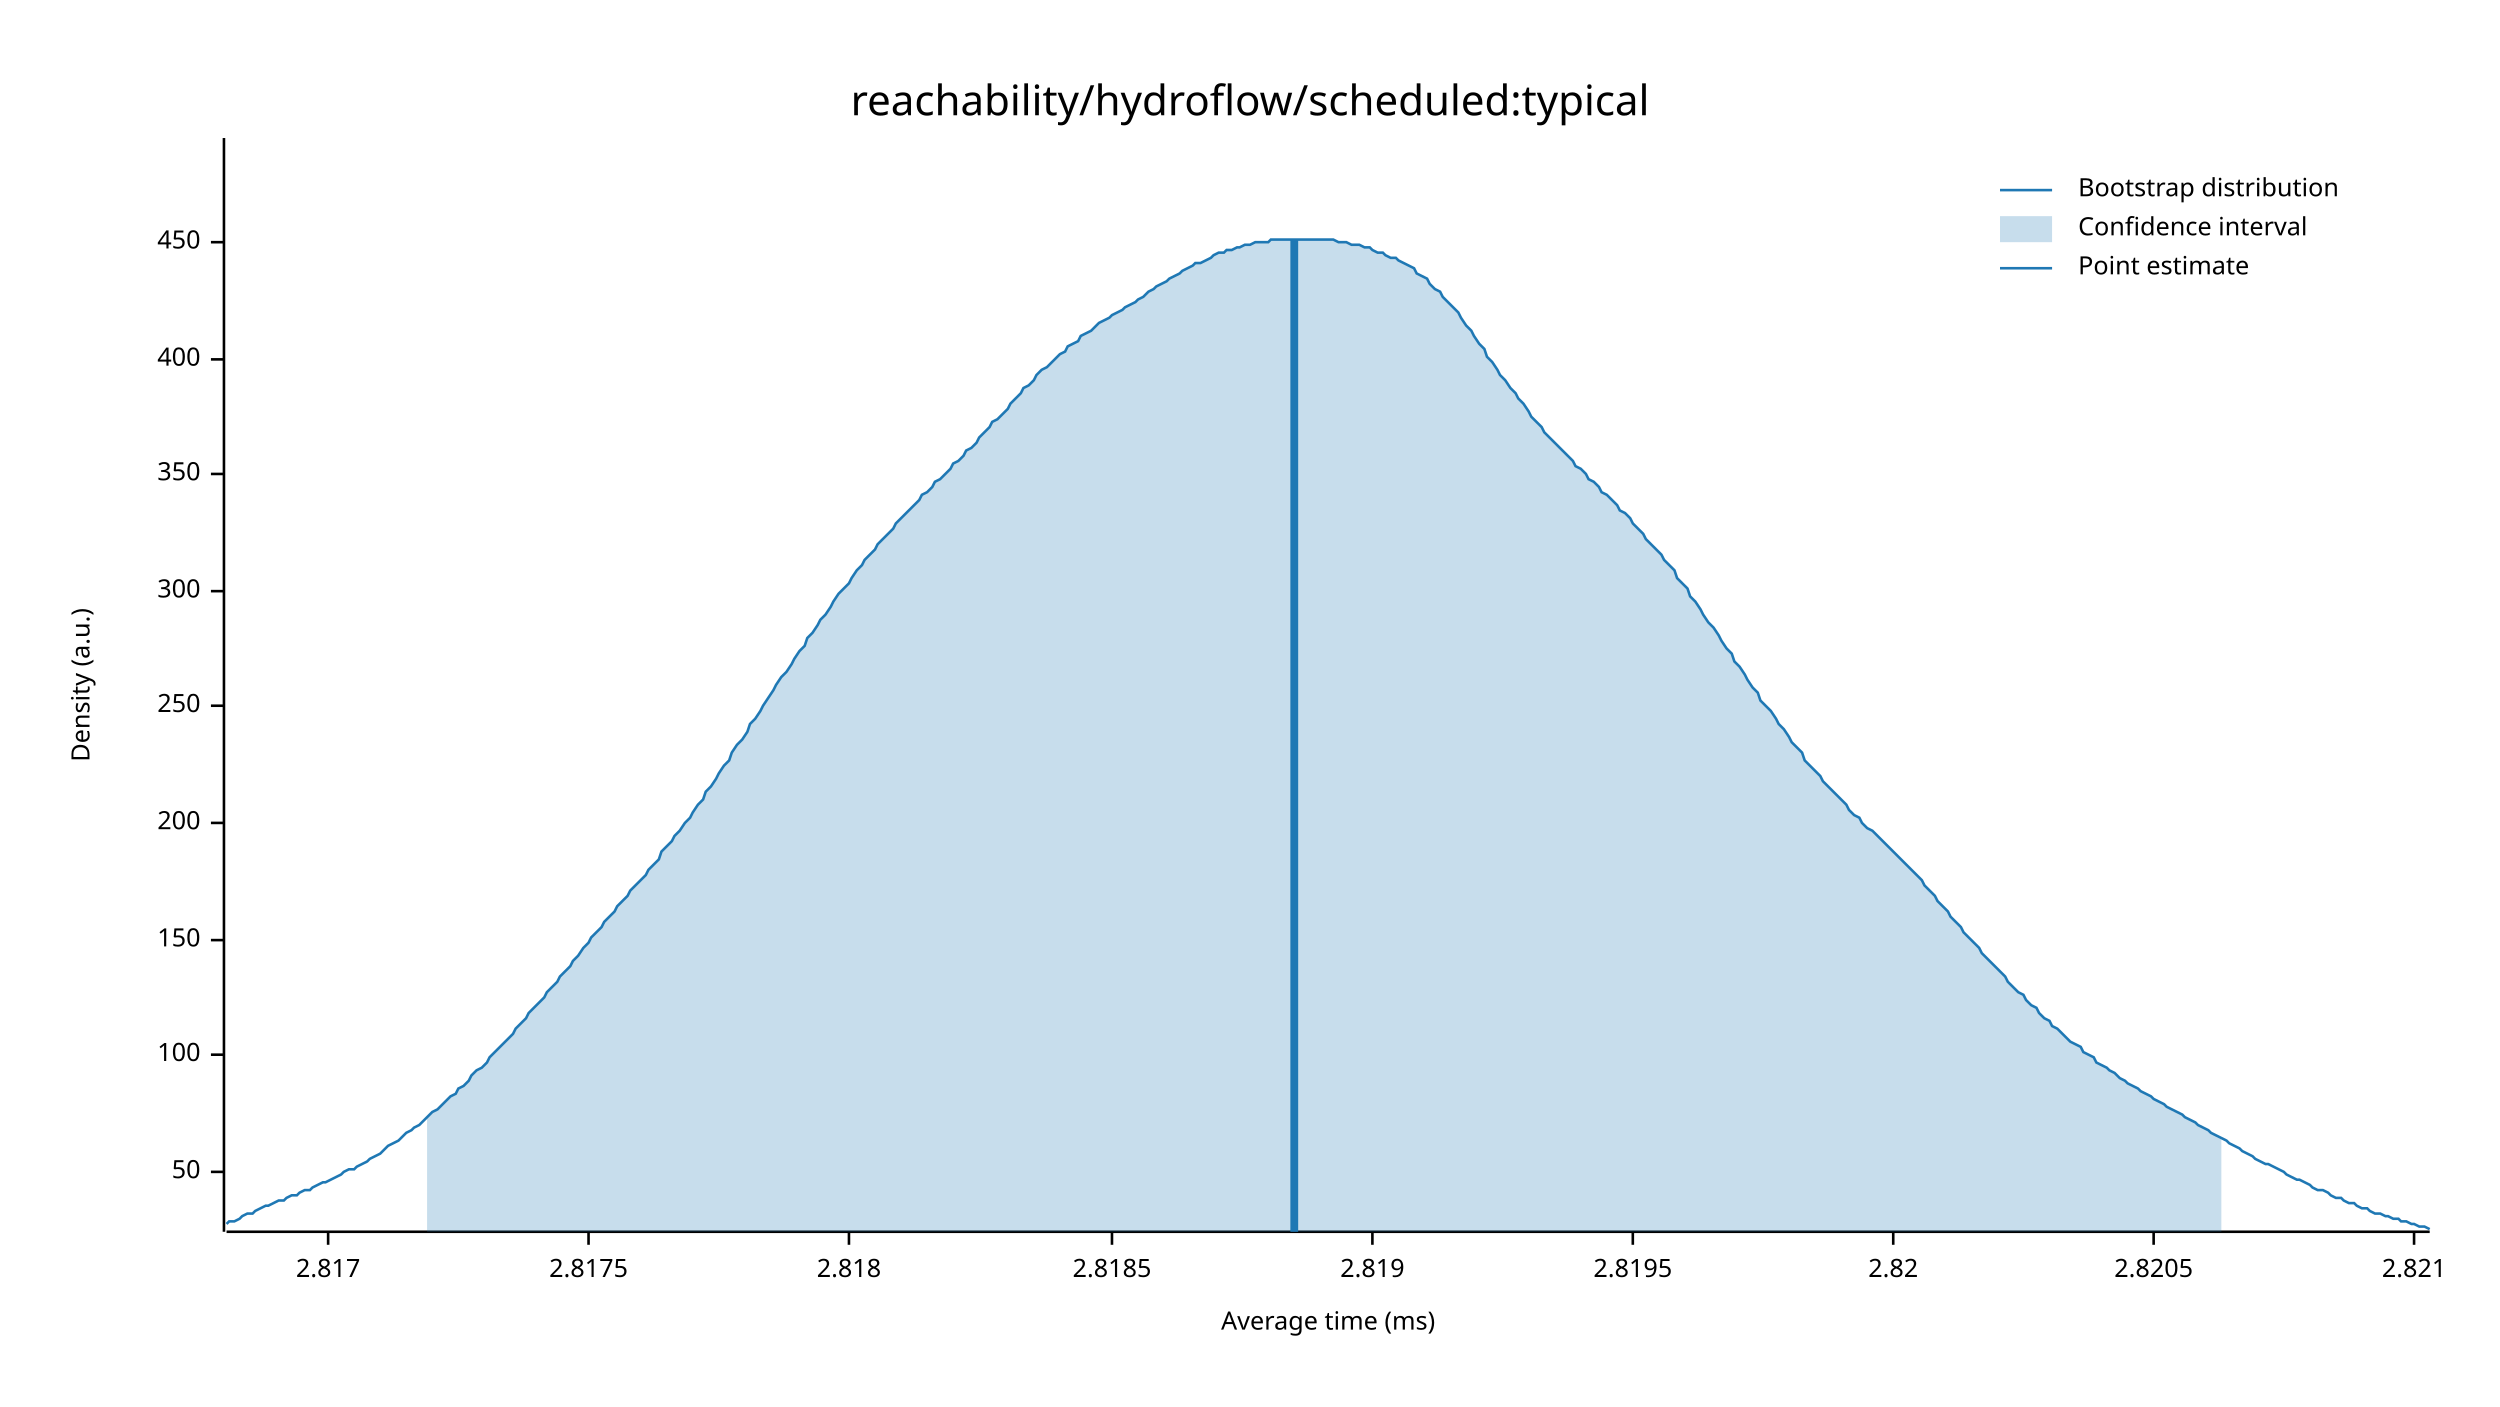
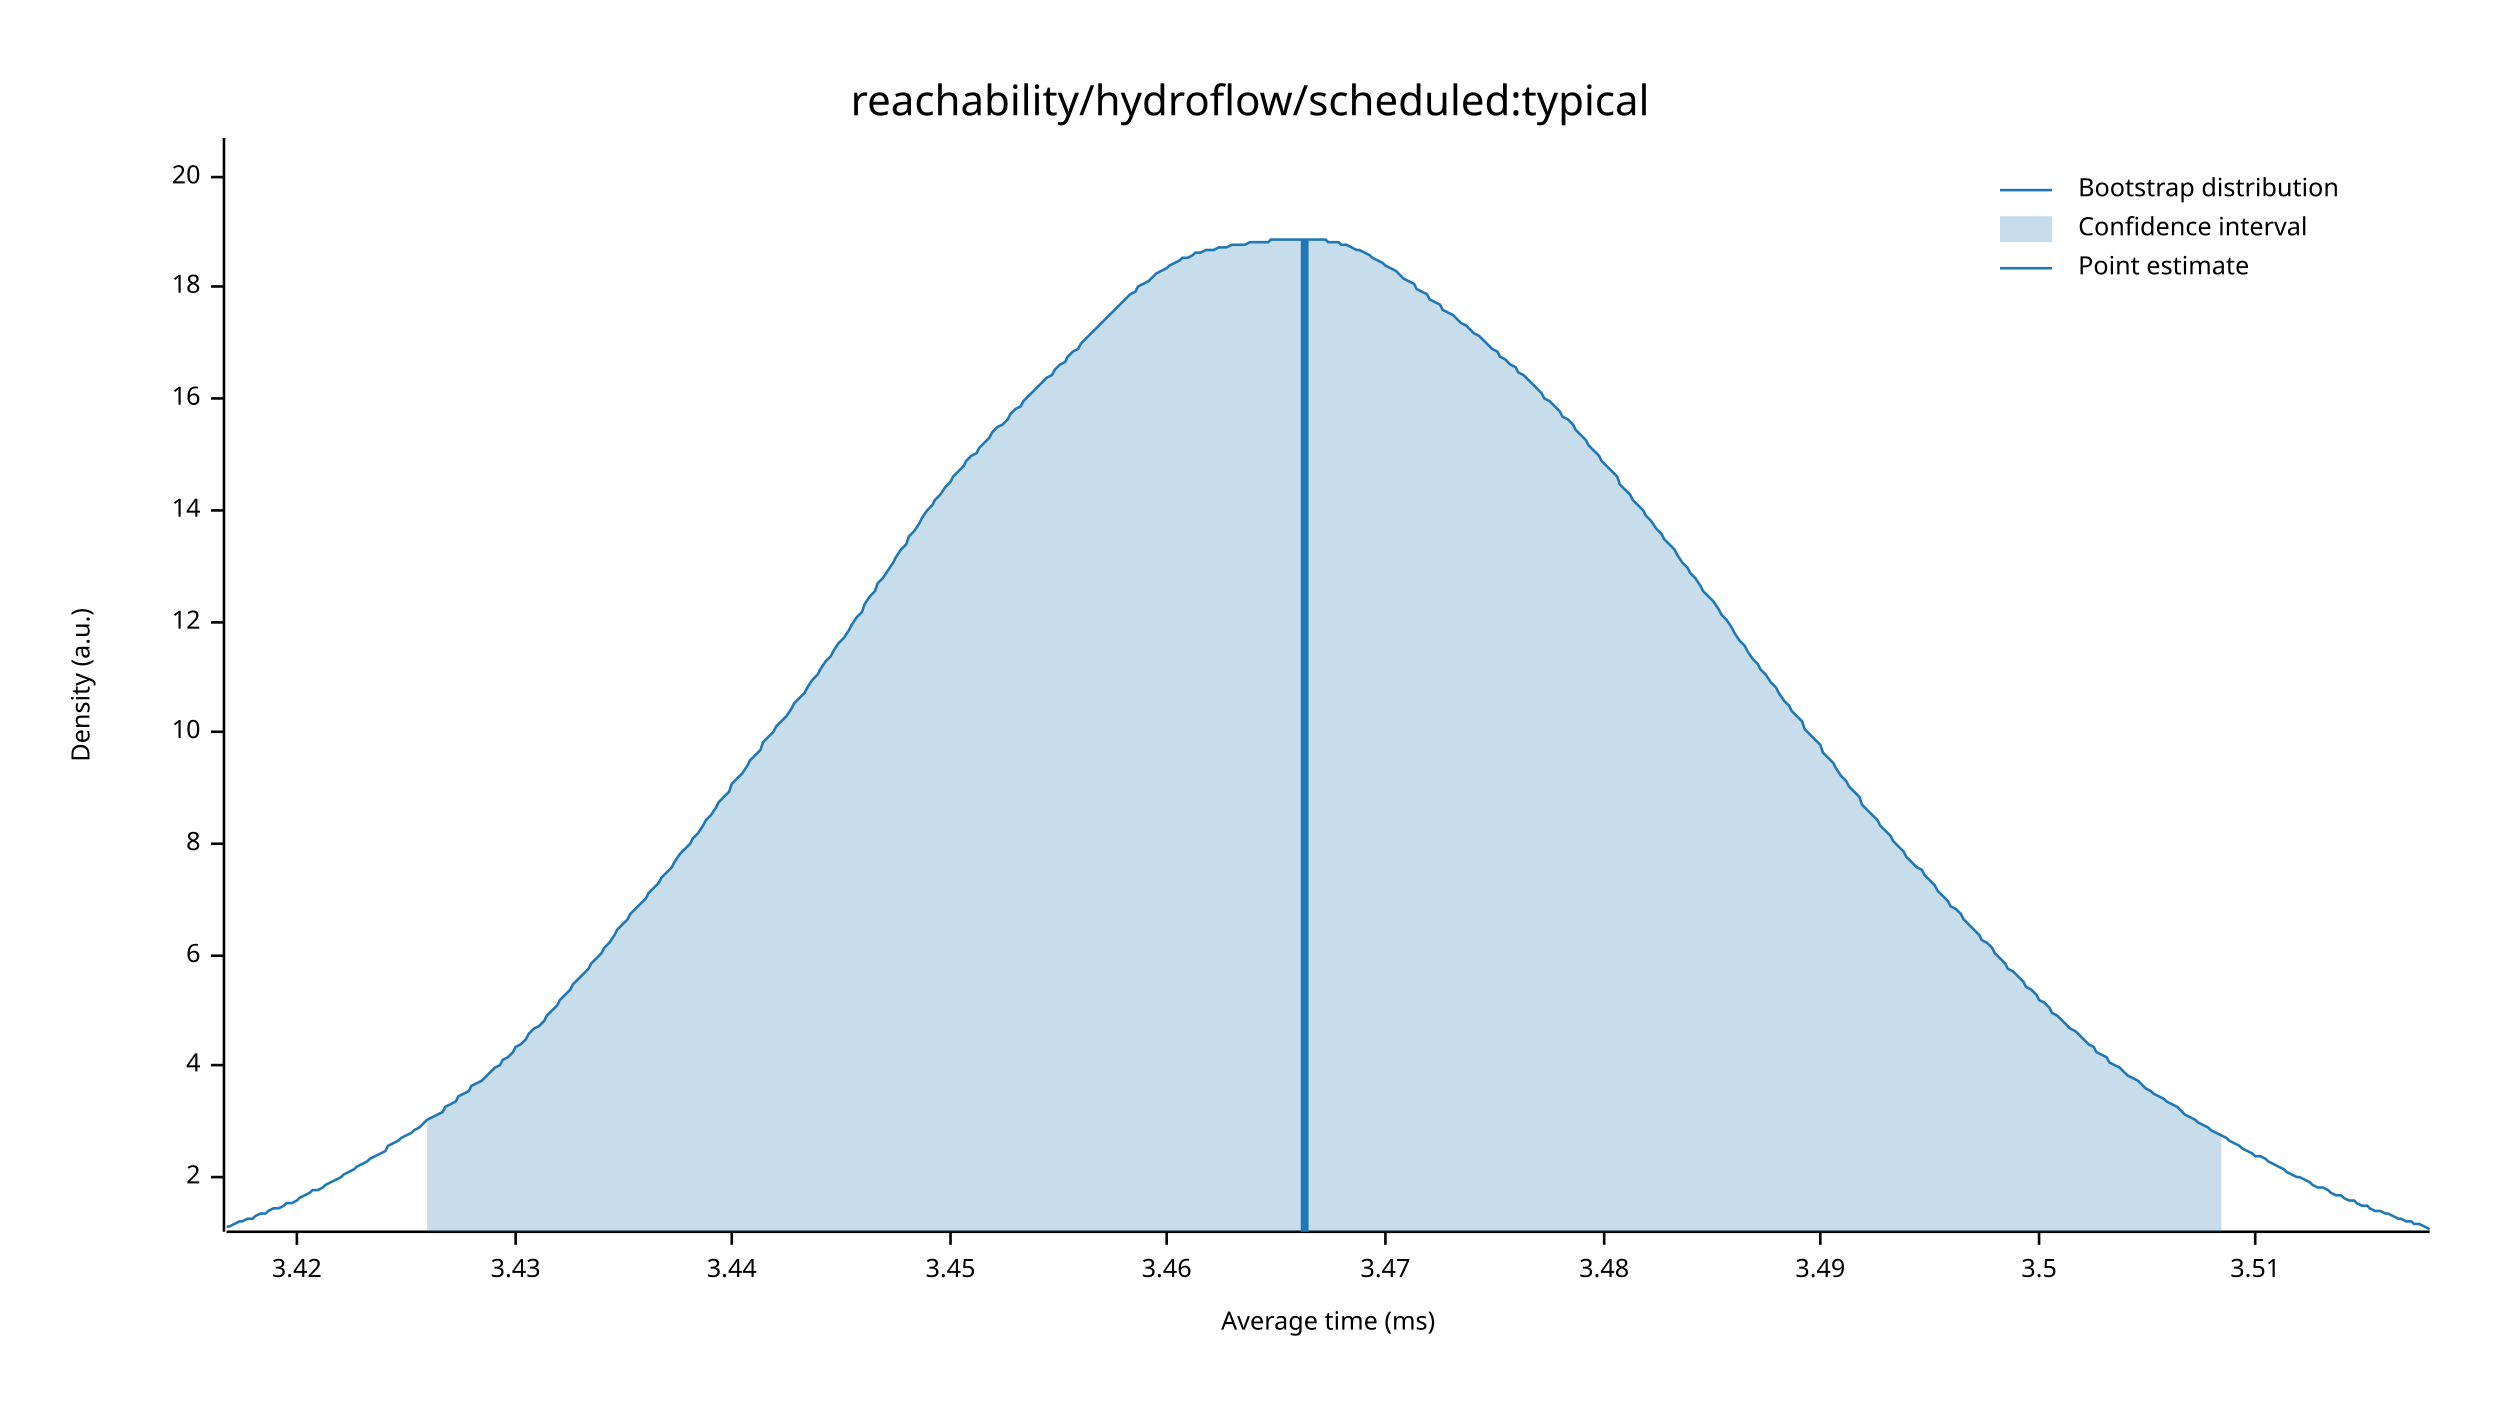
<svg xmlns="http://www.w3.org/2000/svg" width="960" height="540" viewBox="0 0 960 540">
  <text x="480" y="32" dy="0.76em" text-anchor="middle" font-family="sans-serif" font-size="16.129" opacity="1" fill="#000000">
reachability/hydroflow/scheduled:typical
</text>
  <text x="27" y="263" dy="0.76em" text-anchor="middle" font-family="sans-serif" font-size="9.677" opacity="1" fill="#000000" transform="rotate(270, 27, 263)">
Density (a.u.)
</text>
  <text x="510" y="513" dy="-0.5ex" text-anchor="middle" font-family="sans-serif" font-size="9.677" opacity="1" fill="#000000">
Average time (ms)
</text>
  <polyline fill="none" opacity="1" stroke="#000000" stroke-width="1" points="86,53 86,473 " />
-   <text x="77" y="450" dy="0.5ex" text-anchor="end" font-family="sans-serif" font-size="9.677" opacity="1" fill="#000000">
- 50
+   <text x="77" y="452" dy="0.5ex" text-anchor="end" font-family="sans-serif" font-size="9.677" opacity="1" fill="#000000">
+ 2
</text>
-   <polyline fill="none" opacity="1" stroke="#000000" stroke-width="1" points="81,450 86,450 " />
-   <text x="77" y="405" dy="0.5ex" text-anchor="end" font-family="sans-serif" font-size="9.677" opacity="1" fill="#000000">
- 100
+   <polyline fill="none" opacity="1" stroke="#000000" stroke-width="1" points="81,452 86,452 " />
+   <text x="77" y="409" dy="0.5ex" text-anchor="end" font-family="sans-serif" font-size="9.677" opacity="1" fill="#000000">
+ 4
</text>
-   <polyline fill="none" opacity="1" stroke="#000000" stroke-width="1" points="81,405 86,405 " />
-   <text x="77" y="361" dy="0.5ex" text-anchor="end" font-family="sans-serif" font-size="9.677" opacity="1" fill="#000000">
- 150
+   <polyline fill="none" opacity="1" stroke="#000000" stroke-width="1" points="81,409 86,409 " />
+   <text x="77" y="367" dy="0.5ex" text-anchor="end" font-family="sans-serif" font-size="9.677" opacity="1" fill="#000000">
+ 6
</text>
-   <polyline fill="none" opacity="1" stroke="#000000" stroke-width="1" points="81,361 86,361 " />
-   <text x="77" y="316" dy="0.5ex" text-anchor="end" font-family="sans-serif" font-size="9.677" opacity="1" fill="#000000">
- 200
+   <polyline fill="none" opacity="1" stroke="#000000" stroke-width="1" points="81,367 86,367 " />
+   <text x="77" y="324" dy="0.5ex" text-anchor="end" font-family="sans-serif" font-size="9.677" opacity="1" fill="#000000">
+ 8
</text>
-   <polyline fill="none" opacity="1" stroke="#000000" stroke-width="1" points="81,316 86,316 " />
-   <text x="77" y="271" dy="0.5ex" text-anchor="end" font-family="sans-serif" font-size="9.677" opacity="1" fill="#000000">
- 250
+   <polyline fill="none" opacity="1" stroke="#000000" stroke-width="1" points="81,324 86,324 " />
+   <text x="77" y="281" dy="0.5ex" text-anchor="end" font-family="sans-serif" font-size="9.677" opacity="1" fill="#000000">
+ 10
</text>
-   <polyline fill="none" opacity="1" stroke="#000000" stroke-width="1" points="81,271 86,271 " />
-   <text x="77" y="227" dy="0.5ex" text-anchor="end" font-family="sans-serif" font-size="9.677" opacity="1" fill="#000000">
- 300
+   <polyline fill="none" opacity="1" stroke="#000000" stroke-width="1" points="81,281 86,281 " />
+   <text x="77" y="239" dy="0.5ex" text-anchor="end" font-family="sans-serif" font-size="9.677" opacity="1" fill="#000000">
+ 12
</text>
-   <polyline fill="none" opacity="1" stroke="#000000" stroke-width="1" points="81,227 86,227 " />
-   <text x="77" y="182" dy="0.5ex" text-anchor="end" font-family="sans-serif" font-size="9.677" opacity="1" fill="#000000">
- 350
+   <polyline fill="none" opacity="1" stroke="#000000" stroke-width="1" points="81,239 86,239 " />
+   <text x="77" y="196" dy="0.5ex" text-anchor="end" font-family="sans-serif" font-size="9.677" opacity="1" fill="#000000">
+ 14
</text>
-   <polyline fill="none" opacity="1" stroke="#000000" stroke-width="1" points="81,182 86,182 " />
-   <text x="77" y="138" dy="0.5ex" text-anchor="end" font-family="sans-serif" font-size="9.677" opacity="1" fill="#000000">
- 400
+   <polyline fill="none" opacity="1" stroke="#000000" stroke-width="1" points="81,196 86,196 " />
+   <text x="77" y="153" dy="0.5ex" text-anchor="end" font-family="sans-serif" font-size="9.677" opacity="1" fill="#000000">
+ 16
</text>
-   <polyline fill="none" opacity="1" stroke="#000000" stroke-width="1" points="81,138 86,138 " />
-   <text x="77" y="93" dy="0.5ex" text-anchor="end" font-family="sans-serif" font-size="9.677" opacity="1" fill="#000000">
- 450
+   <polyline fill="none" opacity="1" stroke="#000000" stroke-width="1" points="81,153 86,153 " />
+   <text x="77" y="110" dy="0.5ex" text-anchor="end" font-family="sans-serif" font-size="9.677" opacity="1" fill="#000000">
+ 18
</text>
-   <polyline fill="none" opacity="1" stroke="#000000" stroke-width="1" points="81,93 86,93 " />
+   <polyline fill="none" opacity="1" stroke="#000000" stroke-width="1" points="81,110 86,110 " />
+   <text x="77" y="68" dy="0.5ex" text-anchor="end" font-family="sans-serif" font-size="9.677" opacity="1" fill="#000000">
+ 20
+ </text>
+   <polyline fill="none" opacity="1" stroke="#000000" stroke-width="1" points="81,68 86,68 " />
  <polyline fill="none" opacity="1" stroke="#000000" stroke-width="1" points="87,473 933,473 " />
-   <text x="126" y="483" dy="0.76em" text-anchor="middle" font-family="sans-serif" font-size="9.677" opacity="1" fill="#000000">
- 2.817
+   <text x="114" y="483" dy="0.76em" text-anchor="middle" font-family="sans-serif" font-size="9.677" opacity="1" fill="#000000">
+ 3.42
</text>
-   <polyline fill="none" opacity="1" stroke="#000000" stroke-width="1" points="126,473 126,478 " />
-   <text x="226" y="483" dy="0.76em" text-anchor="middle" font-family="sans-serif" font-size="9.677" opacity="1" fill="#000000">
- 2.8175
+   <polyline fill="none" opacity="1" stroke="#000000" stroke-width="1" points="114,473 114,478 " />
+   <text x="198" y="483" dy="0.76em" text-anchor="middle" font-family="sans-serif" font-size="9.677" opacity="1" fill="#000000">
+ 3.43
</text>
-   <polyline fill="none" opacity="1" stroke="#000000" stroke-width="1" points="226,473 226,478 " />
-   <text x="326" y="483" dy="0.76em" text-anchor="middle" font-family="sans-serif" font-size="9.677" opacity="1" fill="#000000">
- 2.818
+   <polyline fill="none" opacity="1" stroke="#000000" stroke-width="1" points="198,473 198,478 " />
+   <text x="281" y="483" dy="0.76em" text-anchor="middle" font-family="sans-serif" font-size="9.677" opacity="1" fill="#000000">
+ 3.44
</text>
-   <polyline fill="none" opacity="1" stroke="#000000" stroke-width="1" points="326,473 326,478 " />
-   <text x="427" y="483" dy="0.76em" text-anchor="middle" font-family="sans-serif" font-size="9.677" opacity="1" fill="#000000">
- 2.8185
+   <polyline fill="none" opacity="1" stroke="#000000" stroke-width="1" points="281,473 281,478 " />
+   <text x="365" y="483" dy="0.76em" text-anchor="middle" font-family="sans-serif" font-size="9.677" opacity="1" fill="#000000">
+ 3.45
</text>
-   <polyline fill="none" opacity="1" stroke="#000000" stroke-width="1" points="427,473 427,478 " />
-   <text x="527" y="483" dy="0.76em" text-anchor="middle" font-family="sans-serif" font-size="9.677" opacity="1" fill="#000000">
- 2.819
+   <polyline fill="none" opacity="1" stroke="#000000" stroke-width="1" points="365,473 365,478 " />
+   <text x="448" y="483" dy="0.76em" text-anchor="middle" font-family="sans-serif" font-size="9.677" opacity="1" fill="#000000">
+ 3.46
</text>
-   <polyline fill="none" opacity="1" stroke="#000000" stroke-width="1" points="527,473 527,478 " />
-   <text x="627" y="483" dy="0.76em" text-anchor="middle" font-family="sans-serif" font-size="9.677" opacity="1" fill="#000000">
- 2.8195
+   <polyline fill="none" opacity="1" stroke="#000000" stroke-width="1" points="448,473 448,478 " />
+   <text x="532" y="483" dy="0.76em" text-anchor="middle" font-family="sans-serif" font-size="9.677" opacity="1" fill="#000000">
+ 3.47
</text>
-   <polyline fill="none" opacity="1" stroke="#000000" stroke-width="1" points="627,473 627,478 " />
-   <text x="727" y="483" dy="0.76em" text-anchor="middle" font-family="sans-serif" font-size="9.677" opacity="1" fill="#000000">
- 2.82
+   <polyline fill="none" opacity="1" stroke="#000000" stroke-width="1" points="532,473 532,478 " />
+   <text x="616" y="483" dy="0.76em" text-anchor="middle" font-family="sans-serif" font-size="9.677" opacity="1" fill="#000000">
+ 3.48
</text>
-   <polyline fill="none" opacity="1" stroke="#000000" stroke-width="1" points="727,473 727,478 " />
-   <text x="827" y="483" dy="0.76em" text-anchor="middle" font-family="sans-serif" font-size="9.677" opacity="1" fill="#000000">
- 2.8205
+   <polyline fill="none" opacity="1" stroke="#000000" stroke-width="1" points="616,473 616,478 " />
+   <text x="699" y="483" dy="0.76em" text-anchor="middle" font-family="sans-serif" font-size="9.677" opacity="1" fill="#000000">
+ 3.49
</text>
-   <polyline fill="none" opacity="1" stroke="#000000" stroke-width="1" points="827,473 827,478 " />
-   <text x="927" y="483" dy="0.76em" text-anchor="middle" font-family="sans-serif" font-size="9.677" opacity="1" fill="#000000">
- 2.821
+   <polyline fill="none" opacity="1" stroke="#000000" stroke-width="1" points="699,473 699,478 " />
+   <text x="783" y="483" dy="0.76em" text-anchor="middle" font-family="sans-serif" font-size="9.677" opacity="1" fill="#000000">
+ 3.5
</text>
-   <polyline fill="none" opacity="1" stroke="#000000" stroke-width="1" points="927,473 927,478 " />
-   <polyline fill="none" opacity="1" stroke="#1F78B4" stroke-width="1" points="87,470 88,469 90,469 92,468 93,467 95,466 97,466 98,465 100,464 102,463 103,463 105,462 107,461 109,461 110,460 112,459 114,459 115,458 117,457 119,457 120,456 122,455 124,454 125,454 127,453 129,452 131,451 132,450 134,449 136,449 137,448 139,447 141,446 142,445 144,444 146,443 148,441 149,440 151,439 153,438 154,437 156,435 158,434 159,433 161,432 163,430 164,429 166,427 168,426 170,424 171,423 173,421 175,420 176,418 178,417 180,415 181,413 183,411 185,410 187,408 188,406 190,404 192,402 193,401 195,399 197,397 198,395 200,393 202,391 203,389 205,387 207,385 209,383 210,381 212,379 214,377 215,375 217,373 219,371 220,369 222,367 224,364 226,362 227,360 229,358 231,356 232,354 234,352 236,350 237,348 239,346 241,344 242,342 244,340 246,338 248,336 249,334 251,332 253,330 254,327 256,325 258,323 259,321 261,319 263,316 265,314 266,312 268,309 270,307 271,304 273,302 275,299 276,297 278,294 280,292 281,289 283,286 285,284 287,281 288,278 290,276 292,273 293,271 295,268 297,265 298,263 300,260 302,258 304,255 305,253 307,250 309,248 310,245 312,243 314,240 315,238 317,236 319,233 320,231 322,228 324,226 326,224 327,222 329,219 331,217 332,215 334,213 336,211 337,209 339,207 341,205 343,203 344,201 346,199 348,197 349,196 351,194 353,192 354,190 356,189 358,187 359,185 361,184 363,182 365,180 366,178 368,177 370,175 371,173 373,172 375,170 376,168 378,166 380,164 381,162 383,161 385,159 387,157 388,155 390,153 392,151 393,149 395,148 397,146 398,144 400,142 402,141 404,139 405,138 407,136 409,135 410,133 412,132 414,131 415,129 417,128 419,127 420,126 422,124 424,123 426,122 427,121 429,120 431,119 432,118 434,117 436,116 437,115 439,114 441,112 443,111 444,110 446,109 448,108 449,107 451,106 453,105 454,104 456,103 458,102 459,101 461,101 463,100 465,99 466,98 468,97 470,97 471,96 473,96 475,95 476,95 478,94 480,94 482,93 483,93 485,93 487,93 488,92 490,92 492,92 493,92 495,92 497,92 498,92 500,92 502,92 504,92 505,92 507,92 509,92 510,92 512,92 514,93 515,93 517,93 519,94 521,94 522,94 524,95 526,95 527,96 529,97 531,97 532,98 534,99 536,99 537,100 539,101 541,102 543,103 544,105 546,106 548,107 549,109 551,111 553,112 554,114 556,116 558,118 560,120 561,122 563,125 565,127 566,129 568,132 570,134 571,137 573,139 575,142 576,144 578,146 580,149 582,151 583,153 585,155 587,158 588,160 590,162 592,164 593,166 595,168 597,170 599,172 600,173 602,175 604,177 605,179 607,180 609,182 610,184 612,185 614,187 615,189 617,190 619,192 621,194 622,196 624,197 626,199 627,201 629,203 631,205 632,207 634,209 636,211 638,213 639,215 641,217 643,219 644,222 646,224 648,226 649,229 651,231 653,234 654,236 656,239 658,241 660,244 661,246 663,249 665,251 666,254 668,256 670,259 671,261 673,264 675,266 676,269 678,271 680,273 682,276 683,278 685,280 687,283 688,285 690,287 692,289 693,292 695,294 697,296 699,298 700,300 702,302 704,304 705,305 707,307 709,309 710,311 712,313 714,314 715,316 717,318 719,319 721,321 722,322 724,324 726,326 727,327 729,329 731,331 732,332 734,334 736,336 738,338 739,340 741,342 743,344 744,346 746,348 748,350 749,352 751,354 753,356 754,358 756,360 758,362 760,364 761,366 763,368 765,370 766,371 768,373 770,375 771,377 773,379 775,381 777,382 778,384 780,386 782,387 783,389 785,391 787,392 788,394 790,395 792,397 793,398 795,400 797,401 799,402 800,404 802,405 804,406 805,408 807,409 809,410 810,411 812,412 814,414 816,415 817,416 819,417 821,418 822,419 824,420 826,421 827,422 829,423 831,424 832,425 834,426 836,427 838,428 839,429 841,430 843,431 844,432 846,433 848,434 849,435 851,436 853,437 855,438 856,439 858,440 860,441 861,442 863,443 865,444 866,445 868,446 870,447 871,447 873,448 875,449 877,450 878,451 880,452 882,453 883,453 885,454 887,455 888,456 890,457 892,457 894,458 895,459 897,460 899,460 900,461 902,462 904,462 905,463 907,464 909,464 910,465 912,466 914,466 916,467 917,467 919,468 921,468 922,469 924,469 926,470 927,470 929,471 931,471 933,472 " />
-   <polygon opacity="0.25" fill="#1F78B4" points="164,429 166,427 168,426 170,424 171,423 173,421 175,420 176,418 178,417 180,415 181,413 183,411 185,410 187,408 188,406 190,404 192,402 193,401 195,399 197,397 198,395 200,393 202,391 203,389 205,387 207,385 209,383 210,381 212,379 214,377 215,375 217,373 219,371 220,369 222,367 224,364 226,362 227,360 229,358 231,356 232,354 234,352 236,350 237,348 239,346 241,344 242,342 244,340 246,338 248,336 249,334 251,332 253,330 254,327 256,325 258,323 259,321 261,319 263,316 265,314 266,312 268,309 270,307 271,304 273,302 275,299 276,297 278,294 280,292 281,289 283,286 285,284 287,281 288,278 290,276 292,273 293,271 295,268 297,265 298,263 300,260 302,258 304,255 305,253 307,250 309,248 310,245 312,243 314,240 315,238 317,236 319,233 320,231 322,228 324,226 326,224 327,222 329,219 331,217 332,215 334,213 336,211 337,209 339,207 341,205 343,203 344,201 346,199 348,197 349,196 351,194 353,192 354,190 356,189 358,187 359,185 361,184 363,182 365,180 366,178 368,177 370,175 371,173 373,172 375,170 376,168 378,166 380,164 381,162 383,161 385,159 387,157 388,155 390,153 392,151 393,149 395,148 397,146 398,144 400,142 402,141 404,139 405,138 407,136 409,135 410,133 412,132 414,131 415,129 417,128 419,127 420,126 422,124 424,123 426,122 427,121 429,120 431,119 432,118 434,117 436,116 437,115 439,114 441,112 443,111 444,110 446,109 448,108 449,107 451,106 453,105 454,104 456,103 458,102 459,101 461,101 463,100 465,99 466,98 468,97 470,97 471,96 473,96 475,95 476,95 478,94 480,94 482,93 483,93 485,93 487,93 488,92 490,92 492,92 493,92 495,92 497,92 498,92 500,92 502,92 504,92 505,92 507,92 509,92 510,92 512,92 514,93 515,93 517,93 519,94 521,94 522,94 524,95 526,95 527,96 529,97 531,97 532,98 534,99 536,99 537,100 539,101 541,102 543,103 544,105 546,106 548,107 549,109 551,111 553,112 554,114 556,116 558,118 560,120 561,122 563,125 565,127 566,129 568,132 570,134 571,137 573,139 575,142 576,144 578,146 580,149 582,151 583,153 585,155 587,158 588,160 590,162 592,164 593,166 595,168 597,170 599,172 600,173 602,175 604,177 605,179 607,180 609,182 610,184 612,185 614,187 615,189 617,190 619,192 621,194 622,196 624,197 626,199 627,201 629,203 631,205 632,207 634,209 636,211 638,213 639,215 641,217 643,219 644,222 646,224 648,226 649,229 651,231 653,234 654,236 656,239 658,241 660,244 661,246 663,249 665,251 666,254 668,256 670,259 671,261 673,264 675,266 676,269 678,271 680,273 682,276 683,278 685,280 687,283 688,285 690,287 692,289 693,292 695,294 697,296 699,298 700,300 702,302 704,304 705,305 707,307 709,309 710,311 712,313 714,314 715,316 717,318 719,319 721,321 722,322 724,324 726,326 727,327 729,329 731,331 732,332 734,334 736,336 738,338 739,340 741,342 743,344 744,346 746,348 748,350 749,352 751,354 753,356 754,358 756,360 758,362 760,364 761,366 763,368 765,370 766,371 768,373 770,375 771,377 773,379 775,381 777,382 778,384 780,386 782,387 783,389 785,391 787,392 788,394 790,395 792,397 793,398 795,400 797,401 799,402 800,404 802,405 804,406 805,408 807,409 809,410 810,411 812,412 814,414 816,415 817,416 819,417 821,418 822,419 824,420 826,421 827,422 829,423 831,424 832,425 834,426 836,427 838,428 839,429 841,430 843,431 844,432 846,433 848,434 849,435 851,436 853,437 853,473 164,473 " />
-   <polyline fill="none" opacity="1" stroke="#1F78B4" stroke-width="3" points="497,473 497,92 " />
+   <polyline fill="none" opacity="1" stroke="#000000" stroke-width="1" points="783,473 783,478 " />
+   <text x="866" y="483" dy="0.76em" text-anchor="middle" font-family="sans-serif" font-size="9.677" opacity="1" fill="#000000">
+ 3.51
+ </text>
+   <polyline fill="none" opacity="1" stroke="#000000" stroke-width="1" points="866,473 866,478 " />
+   <polyline fill="none" opacity="1" stroke="#1F78B4" stroke-width="1" points="87,471 88,471 90,470 92,469 93,469 95,468 97,468 98,467 100,466 102,466 103,465 105,464 107,464 109,463 110,462 112,462 114,461 115,460 117,459 119,458 120,457 122,457 124,456 125,455 127,454 129,453 131,452 132,451 134,450 136,449 137,448 139,447 141,446 142,445 144,444 146,443 148,442 149,440 151,439 153,438 154,437 156,436 158,435 159,434 161,433 163,431 164,430 166,429 168,428 170,427 171,425 173,424 175,423 176,421 178,420 180,419 181,417 183,416 185,415 187,413 188,412 190,410 192,409 193,407 195,406 197,404 198,402 200,401 202,399 203,397 205,395 207,394 209,392 210,390 212,388 214,386 215,384 217,382 219,380 220,378 222,376 224,374 226,372 227,370 229,368 231,366 232,364 234,362 236,359 237,357 239,355 241,353 242,351 244,349 246,347 248,345 249,343 251,341 253,339 254,337 256,335 258,333 259,331 261,328 263,326 265,324 266,322 268,320 270,317 271,315 273,313 275,310 276,308 278,306 280,304 281,301 283,299 285,297 287,294 288,292 290,290 292,288 293,285 295,283 297,281 298,279 300,277 302,275 304,272 305,270 307,268 309,266 310,264 312,261 314,259 315,257 317,254 319,252 320,250 322,247 324,245 326,242 327,240 329,237 331,235 332,232 334,229 336,227 337,224 339,222 341,219 343,216 344,214 346,211 348,209 349,206 351,204 353,201 354,199 356,196 358,194 359,192 361,190 363,187 365,185 366,183 368,181 370,179 371,177 373,175 375,174 376,172 378,170 380,168 381,166 383,164 385,163 387,161 388,159 390,157 392,156 393,154 395,152 397,150 398,149 400,147 402,145 404,144 405,142 407,140 409,139 410,137 412,135 414,134 415,132 417,130 419,128 420,127 422,125 424,123 426,121 427,120 429,118 431,116 432,115 434,113 436,112 437,110 439,109 441,108 443,106 444,105 446,104 448,103 449,102 451,101 453,100 454,99 456,99 458,98 459,97 461,97 463,96 465,96 466,96 468,95 470,95 471,95 473,94 475,94 476,94 478,94 480,93 482,93 483,93 485,93 487,93 488,92 490,92 492,92 493,92 495,92 497,92 498,92 500,92 502,92 504,92 505,92 507,92 509,92 510,93 512,93 514,93 515,94 517,94 519,95 521,96 522,96 524,97 526,98 527,99 529,100 531,101 532,102 534,103 536,104 537,105 539,107 541,108 543,109 544,111 546,112 548,113 549,115 551,116 553,117 554,119 556,120 558,121 560,123 561,124 563,125 565,127 566,128 568,129 570,131 571,132 573,134 575,135 576,137 578,138 580,140 582,141 583,143 585,144 587,146 588,147 590,149 592,151 593,153 595,154 597,156 599,158 600,160 602,161 604,163 605,165 607,167 609,169 610,171 612,173 614,175 615,177 617,179 619,181 621,183 622,186 624,188 626,190 627,192 629,194 631,196 632,198 634,200 636,203 638,205 639,207 641,209 643,211 644,213 646,216 648,218 649,220 651,222 653,225 654,227 656,229 658,231 660,234 661,236 663,238 665,241 666,243 668,246 670,248 671,250 673,253 675,255 676,257 678,259 680,262 682,264 683,266 685,269 687,271 688,273 690,275 692,277 693,280 695,282 697,284 699,286 700,289 702,291 704,293 705,295 707,298 709,300 710,302 712,304 714,306 715,309 717,311 719,313 721,315 722,317 724,319 726,321 727,323 729,325 731,327 732,329 734,331 736,333 738,334 739,336 741,338 743,340 744,342 746,344 748,346 749,348 751,349 753,351 754,353 756,355 758,357 760,359 761,361 763,362 765,364 766,366 768,368 770,370 771,372 773,373 775,375 777,377 778,379 780,380 782,382 783,384 785,385 787,387 788,389 790,390 792,392 793,393 795,395 797,396 799,398 800,399 802,401 804,402 805,404 807,405 809,406 810,408 812,409 814,410 816,412 817,413 819,414 821,415 822,416 824,418 826,419 827,420 829,421 831,422 832,423 834,424 836,425 838,427 839,428 841,429 843,430 844,431 846,432 848,433 849,434 851,435 853,436 855,437 856,438 858,439 860,440 861,441 863,442 865,443 866,444 868,444 870,445 871,446 873,447 875,448 877,449 878,450 880,451 882,452 883,452 885,453 887,454 888,455 890,456 892,456 894,457 895,458 897,459 899,459 900,460 902,461 904,461 905,462 907,463 909,463 910,464 912,465 914,465 916,466 917,466 919,467 921,468 922,468 924,469 926,469 927,470 929,470 931,471 933,472 " />
+   <polygon opacity="0.25" fill="#1F78B4" points="164,430 166,429 168,428 170,427 171,425 173,424 175,423 176,421 178,420 180,419 181,417 183,416 185,415 187,413 188,412 190,410 192,409 193,407 195,406 197,404 198,402 200,401 202,399 203,397 205,395 207,394 209,392 210,390 212,388 214,386 215,384 217,382 219,380 220,378 222,376 224,374 226,372 227,370 229,368 231,366 232,364 234,362 236,359 237,357 239,355 241,353 242,351 244,349 246,347 248,345 249,343 251,341 253,339 254,337 256,335 258,333 259,331 261,328 263,326 265,324 266,322 268,320 270,317 271,315 273,313 275,310 276,308 278,306 280,304 281,301 283,299 285,297 287,294 288,292 290,290 292,288 293,285 295,283 297,281 298,279 300,277 302,275 304,272 305,270 307,268 309,266 310,264 312,261 314,259 315,257 317,254 319,252 320,250 322,247 324,245 326,242 327,240 329,237 331,235 332,232 334,229 336,227 337,224 339,222 341,219 343,216 344,214 346,211 348,209 349,206 351,204 353,201 354,199 356,196 358,194 359,192 361,190 363,187 365,185 366,183 368,181 370,179 371,177 373,175 375,174 376,172 378,170 380,168 381,166 383,164 385,163 387,161 388,159 390,157 392,156 393,154 395,152 397,150 398,149 400,147 402,145 404,144 405,142 407,140 409,139 410,137 412,135 414,134 415,132 417,130 419,128 420,127 422,125 424,123 426,121 427,120 429,118 431,116 432,115 434,113 436,112 437,110 439,109 441,108 443,106 444,105 446,104 448,103 449,102 451,101 453,100 454,99 456,99 458,98 459,97 461,97 463,96 465,96 466,96 468,95 470,95 471,95 473,94 475,94 476,94 478,94 480,93 482,93 483,93 485,93 487,93 488,92 490,92 492,92 493,92 495,92 497,92 498,92 500,92 502,92 504,92 505,92 507,92 509,92 510,93 512,93 514,93 515,94 517,94 519,95 521,96 522,96 524,97 526,98 527,99 529,100 531,101 532,102 534,103 536,104 537,105 539,107 541,108 543,109 544,111 546,112 548,113 549,115 551,116 553,117 554,119 556,120 558,121 560,123 561,124 563,125 565,127 566,128 568,129 570,131 571,132 573,134 575,135 576,137 578,138 580,140 582,141 583,143 585,144 587,146 588,147 590,149 592,151 593,153 595,154 597,156 599,158 600,160 602,161 604,163 605,165 607,167 609,169 610,171 612,173 614,175 615,177 617,179 619,181 621,183 622,186 624,188 626,190 627,192 629,194 631,196 632,198 634,200 636,203 638,205 639,207 641,209 643,211 644,213 646,216 648,218 649,220 651,222 653,225 654,227 656,229 658,231 660,234 661,236 663,238 665,241 666,243 668,246 670,248 671,250 673,253 675,255 676,257 678,259 680,262 682,264 683,266 685,269 687,271 688,273 690,275 692,277 693,280 695,282 697,284 699,286 700,289 702,291 704,293 705,295 707,298 709,300 710,302 712,304 714,306 715,309 717,311 719,313 721,315 722,317 724,319 726,321 727,323 729,325 731,327 732,329 734,331 736,333 738,334 739,336 741,338 743,340 744,342 746,344 748,346 749,348 751,349 753,351 754,353 756,355 758,357 760,359 761,361 763,362 765,364 766,366 768,368 770,370 771,372 773,373 775,375 777,377 778,379 780,380 782,382 783,384 785,385 787,387 788,389 790,390 792,392 793,393 795,395 797,396 799,398 800,399 802,401 804,402 805,404 807,405 809,406 810,408 812,409 814,410 816,412 817,413 819,414 821,415 822,416 824,418 826,419 827,420 829,421 831,422 832,423 834,424 836,425 838,427 839,428 841,429 843,430 844,431 846,432 848,433 849,434 851,435 853,436 853,473 164,473 " />
+   <polyline fill="none" opacity="1" stroke="#1F78B4" stroke-width="3" points="501,473 501,92 " />
  <text x="798" y="68" dy="0.76em" text-anchor="start" font-family="sans-serif" font-size="9.677" opacity="1" fill="#000000">
Bootstrap distribution
</text>
  <text x="798" y="83" dy="0.76em" text-anchor="start" font-family="sans-serif" font-size="9.677" opacity="1" fill="#000000">
Confidence interval
</text>
  <text x="798" y="98" dy="0.76em" text-anchor="start" font-family="sans-serif" font-size="9.677" opacity="1" fill="#000000">
Point estimate
</text>
  <polyline fill="none" opacity="1" stroke="#1F78B4" stroke-width="1" points="768,73 788,73 " />
  <rect x="768" y="83" width="20" height="10" opacity="0.25" fill="#1F78B4" stroke="none" />
  <polyline fill="none" opacity="1" stroke="#1F78B4" stroke-width="1" points="768,103 788,103 " />
</svg>
